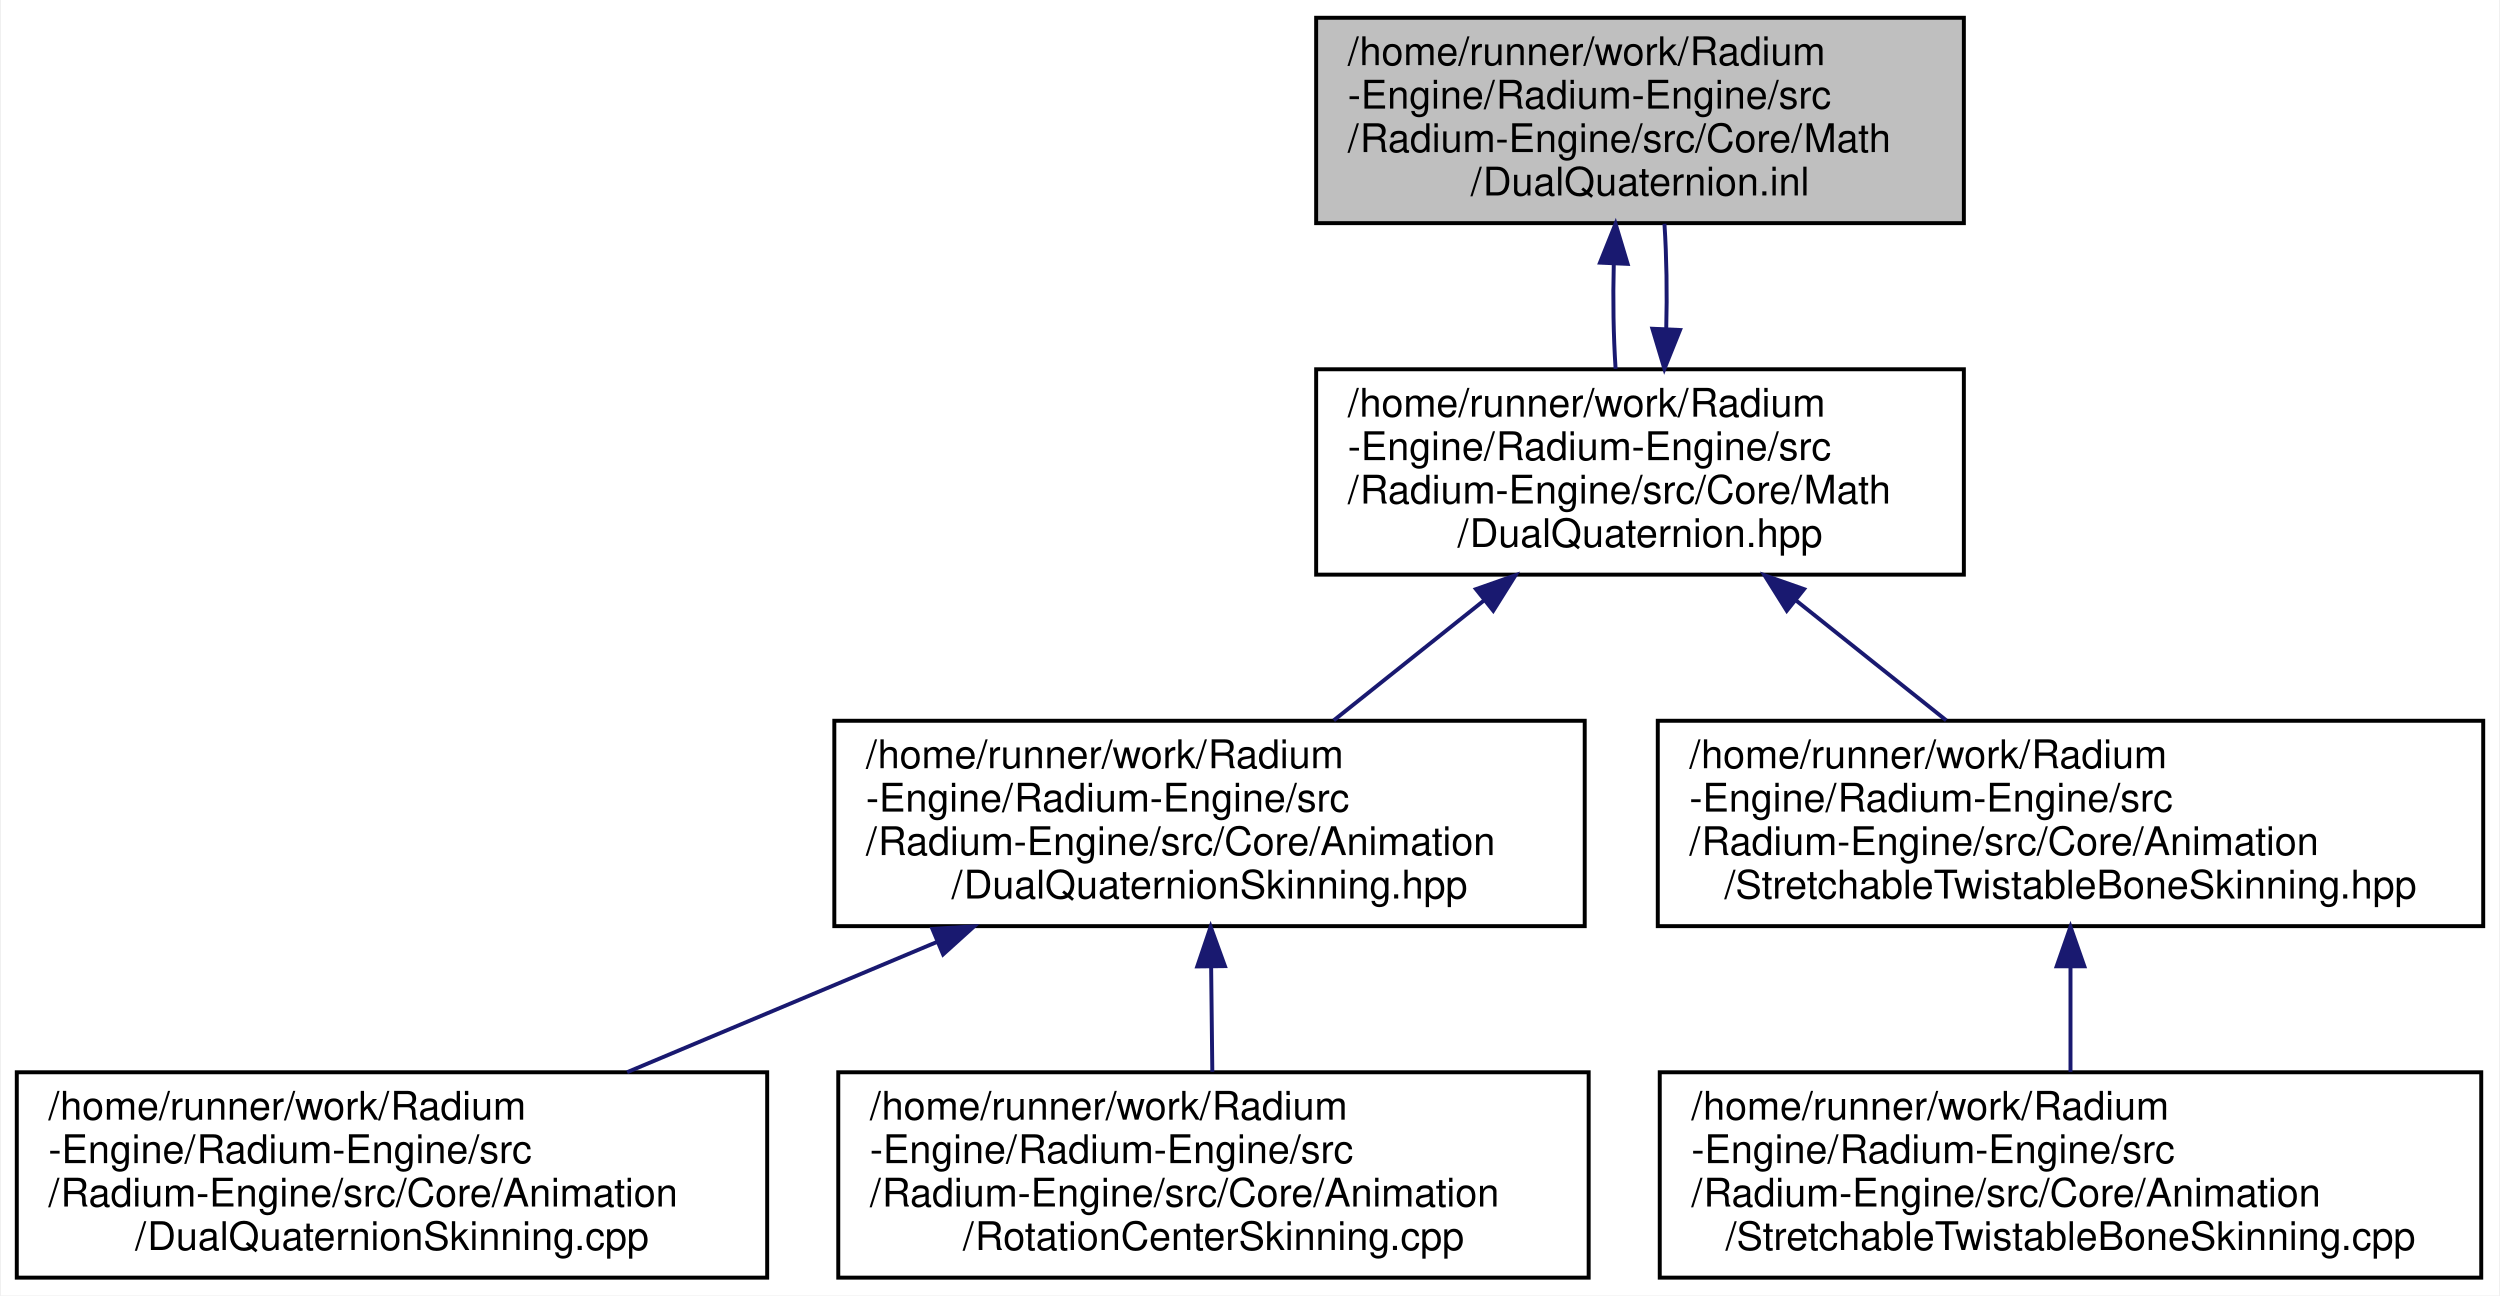
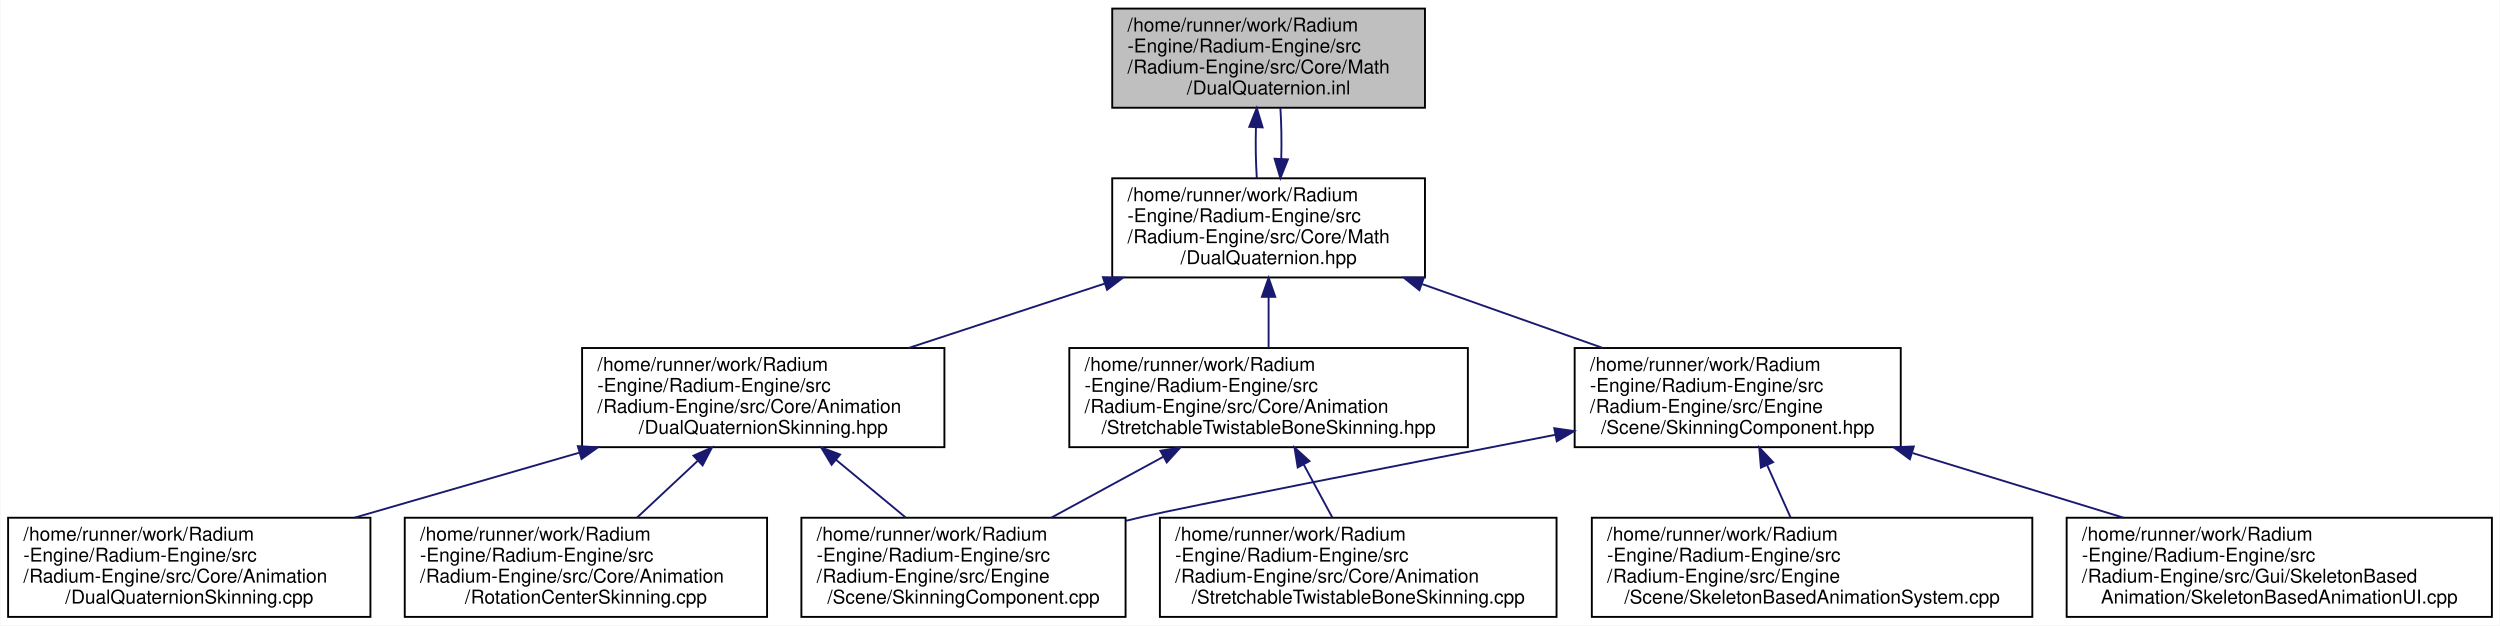
- <svg xmlns="http://www.w3.org/2000/svg" xmlns:xlink="http://www.w3.org/1999/xlink" width="633pt" height="328pt" viewBox="0.00 0.00 632.50 328.00">
+ <svg xmlns="http://www.w3.org/2000/svg" xmlns:xlink="http://www.w3.org/1999/xlink" width="1311pt" height="328pt" viewBox="0.00 0.00 1310.50 328.00">
  <g id="graph0" class="graph" transform="scale(1 1) rotate(0) translate(4 324)">
-     <polygon fill="white" stroke="transparent" points="-4,4 -4,-324 628.5,-324 628.5,4 -4,4" />
+     <polygon fill="white" stroke="transparent" points="-4,4 -4,-324 1306.5,-324 1306.5,4 -4,4" />
    <g id="node1" class="node">
      <g id="a_node1">
        <a xlink:title=" ">
-           <polygon fill="#bfbfbf" stroke="black" points="329,-267.5 329,-319.5 493,-319.5 493,-267.5 329,-267.5" />
-           <text text-anchor="start" x="337" y="-307.5" font-family="Helvetica,sans-Serif" font-size="10.00">/home/runner/work/Radium</text>
-           <text text-anchor="start" x="337" y="-296.5" font-family="Helvetica,sans-Serif" font-size="10.00">-Engine/Radium-Engine/src</text>
-           <text text-anchor="start" x="337" y="-285.5" font-family="Helvetica,sans-Serif" font-size="10.00">/Radium-Engine/src/Core/Math</text>
-           <text text-anchor="middle" x="411" y="-274.5" font-family="Helvetica,sans-Serif" font-size="10.00">/DualQuaternion.inl</text>
+           <polygon fill="#bfbfbf" stroke="black" points="579,-267.5 579,-319.5 743,-319.5 743,-267.5 579,-267.5" />
+           <text text-anchor="start" x="587" y="-307.5" font-family="Helvetica,sans-Serif" font-size="10.00">/home/runner/work/Radium</text>
+           <text text-anchor="start" x="587" y="-296.5" font-family="Helvetica,sans-Serif" font-size="10.00">-Engine/Radium-Engine/src</text>
+           <text text-anchor="start" x="587" y="-285.5" font-family="Helvetica,sans-Serif" font-size="10.00">/Radium-Engine/src/Core/Math</text>
+           <text text-anchor="middle" x="661" y="-274.5" font-family="Helvetica,sans-Serif" font-size="10.00">/DualQuaternion.inl</text>
        </a>
      </g>
    </g>
    <g id="node2" class="node">
      <g id="a_node2">
        <a xlink:href="DualQuaternion_8hpp.html" target="_top" xlink:title=" ">
-           <polygon fill="white" stroke="black" points="329,-178.5 329,-230.5 493,-230.5 493,-178.5 329,-178.5" />
-           <text text-anchor="start" x="337" y="-218.5" font-family="Helvetica,sans-Serif" font-size="10.00">/home/runner/work/Radium</text>
-           <text text-anchor="start" x="337" y="-207.5" font-family="Helvetica,sans-Serif" font-size="10.00">-Engine/Radium-Engine/src</text>
-           <text text-anchor="start" x="337" y="-196.5" font-family="Helvetica,sans-Serif" font-size="10.00">/Radium-Engine/src/Core/Math</text>
-           <text text-anchor="middle" x="411" y="-185.5" font-family="Helvetica,sans-Serif" font-size="10.00">/DualQuaternion.hpp</text>
+           <polygon fill="white" stroke="black" points="579,-178.5 579,-230.5 743,-230.5 743,-178.5 579,-178.5" />
+           <text text-anchor="start" x="587" y="-218.5" font-family="Helvetica,sans-Serif" font-size="10.00">/home/runner/work/Radium</text>
+           <text text-anchor="start" x="587" y="-207.5" font-family="Helvetica,sans-Serif" font-size="10.00">-Engine/Radium-Engine/src</text>
+           <text text-anchor="start" x="587" y="-196.5" font-family="Helvetica,sans-Serif" font-size="10.00">/Radium-Engine/src/Core/Math</text>
+           <text text-anchor="middle" x="661" y="-185.5" font-family="Helvetica,sans-Serif" font-size="10.00">/DualQuaternion.hpp</text>
        </a>
      </g>
    </g>
    <g id="edge1" class="edge">
-       <path fill="none" stroke="midnightblue" d="M404.36,-257.19C404.12,-248.28 404.27,-238.9 404.82,-230.61" />
-       <polygon fill="midnightblue" stroke="midnightblue" points="400.87,-257.5 404.81,-267.34 407.86,-257.19 400.87,-257.5" />
+       <path fill="none" stroke="midnightblue" d="M654.36,-257.19C654.12,-248.28 654.27,-238.9 654.82,-230.61" />
+       <polygon fill="midnightblue" stroke="midnightblue" points="650.87,-257.5 654.81,-267.34 657.86,-257.19 650.87,-257.5" />
    </g>
-     <g id="edge5" class="edge">
-       <path fill="none" stroke="midnightblue" d="M417.64,-240.75C417.88,-249.65 417.73,-259.04 417.19,-267.34" />
-       <polygon fill="midnightblue" stroke="midnightblue" points="421.13,-240.44 417.18,-230.61 414.14,-240.76 421.13,-240.44" />
+     <g id="edge6" class="edge">
+       <path fill="none" stroke="midnightblue" d="M667.64,-240.75C667.88,-249.65 667.73,-259.04 667.19,-267.34" />
+       <polygon fill="midnightblue" stroke="midnightblue" points="671.13,-240.44 667.18,-230.61 664.14,-240.76 671.13,-240.44" />
    </g>
    <g id="node3" class="node">
      <g id="a_node3">
        <a xlink:href="DualQuaternionSkinning_8hpp.html" target="_top" xlink:title=" ">
-           <polygon fill="white" stroke="black" points="207,-89.5 207,-141.5 397,-141.5 397,-89.5 207,-89.5" />
-           <text text-anchor="start" x="215" y="-129.5" font-family="Helvetica,sans-Serif" font-size="10.00">/home/runner/work/Radium</text>
-           <text text-anchor="start" x="215" y="-118.5" font-family="Helvetica,sans-Serif" font-size="10.00">-Engine/Radium-Engine/src</text>
-           <text text-anchor="start" x="215" y="-107.5" font-family="Helvetica,sans-Serif" font-size="10.00">/Radium-Engine/src/Core/Animation</text>
-           <text text-anchor="middle" x="302" y="-96.5" font-family="Helvetica,sans-Serif" font-size="10.00">/DualQuaternionSkinning.hpp</text>
+           <polygon fill="white" stroke="black" points="301,-89.5 301,-141.5 491,-141.5 491,-89.5 301,-89.5" />
+           <text text-anchor="start" x="309" y="-129.5" font-family="Helvetica,sans-Serif" font-size="10.00">/home/runner/work/Radium</text>
+           <text text-anchor="start" x="309" y="-118.5" font-family="Helvetica,sans-Serif" font-size="10.00">-Engine/Radium-Engine/src</text>
+           <text text-anchor="start" x="309" y="-107.5" font-family="Helvetica,sans-Serif" font-size="10.00">/Radium-Engine/src/Core/Animation</text>
+           <text text-anchor="middle" x="396" y="-96.5" font-family="Helvetica,sans-Serif" font-size="10.00">/DualQuaternionSkinning.hpp</text>
        </a>
      </g>
    </g>
    <g id="edge2" class="edge">
-       <path fill="none" stroke="midnightblue" d="M371.45,-171.93C358.95,-161.96 345.31,-151.07 333.46,-141.61" />
-       <polygon fill="midnightblue" stroke="midnightblue" points="369.47,-174.83 379.47,-178.34 373.84,-169.36 369.47,-174.83" />
+       <path fill="none" stroke="midnightblue" d="M575.04,-175.28C541.92,-164.4 504.35,-152.07 472.21,-141.52" />
+       <polygon fill="midnightblue" stroke="midnightblue" points="574.11,-178.66 584.71,-178.45 576.3,-172.01 574.11,-178.66" />
    </g>
-     <g id="node6" class="node">
-       <g id="a_node6">
+     <g id="node7" class="node">
+       <g id="a_node7">
        <a xlink:href="StretchableTwistableBoneSkinning_8hpp.html" target="_top" xlink:title=" ">
-           <polygon fill="white" stroke="black" points="415.5,-89.5 415.5,-141.5 624.5,-141.5 624.5,-89.5 415.5,-89.5" />
-           <text text-anchor="start" x="423.5" y="-129.5" font-family="Helvetica,sans-Serif" font-size="10.00">/home/runner/work/Radium</text>
-           <text text-anchor="start" x="423.5" y="-118.5" font-family="Helvetica,sans-Serif" font-size="10.00">-Engine/Radium-Engine/src</text>
-           <text text-anchor="start" x="423.5" y="-107.5" font-family="Helvetica,sans-Serif" font-size="10.00">/Radium-Engine/src/Core/Animation</text>
-           <text text-anchor="middle" x="520" y="-96.5" font-family="Helvetica,sans-Serif" font-size="10.00">/StretchableTwistableBoneSkinning.hpp</text>
+           <polygon fill="white" stroke="black" points="556.5,-89.5 556.5,-141.5 765.5,-141.5 765.5,-89.5 556.5,-89.5" />
+           <text text-anchor="start" x="564.5" y="-129.5" font-family="Helvetica,sans-Serif" font-size="10.00">/home/runner/work/Radium</text>
+           <text text-anchor="start" x="564.5" y="-118.5" font-family="Helvetica,sans-Serif" font-size="10.00">-Engine/Radium-Engine/src</text>
+           <text text-anchor="start" x="564.5" y="-107.5" font-family="Helvetica,sans-Serif" font-size="10.00">/Radium-Engine/src/Core/Animation</text>
+           <text text-anchor="middle" x="661" y="-96.5" font-family="Helvetica,sans-Serif" font-size="10.00">/StretchableTwistableBoneSkinning.hpp</text>
        </a>
      </g>
    </g>
-     <g id="edge6" class="edge">
-       <path fill="none" stroke="midnightblue" d="M450.55,-171.93C463.05,-161.96 476.69,-151.07 488.54,-141.61" />
-       <polygon fill="midnightblue" stroke="midnightblue" points="448.16,-169.36 442.53,-178.34 452.53,-174.83 448.16,-169.36" />
+     <g id="edge7" class="edge">
+       <path fill="none" stroke="midnightblue" d="M661,-168.19C661,-159.28 661,-149.9 661,-141.61" />
+       <polygon fill="midnightblue" stroke="midnightblue" points="657.5,-168.34 661,-178.34 664.5,-168.34 657.5,-168.34" />
+     </g>
+     <g id="node9" class="node">
+       <g id="a_node9">
+         <a xlink:href="SkinningComponent_8hpp.html" target="_top" xlink:title=" ">
+           <polygon fill="white" stroke="black" points="821.5,-89.5 821.5,-141.5 992.5,-141.5 992.5,-89.5 821.5,-89.5" />
+           <text text-anchor="start" x="829.5" y="-129.5" font-family="Helvetica,sans-Serif" font-size="10.00">/home/runner/work/Radium</text>
+           <text text-anchor="start" x="829.5" y="-118.5" font-family="Helvetica,sans-Serif" font-size="10.00">-Engine/Radium-Engine/src</text>
+           <text text-anchor="start" x="829.5" y="-107.5" font-family="Helvetica,sans-Serif" font-size="10.00">/Radium-Engine/src/Engine</text>
+           <text text-anchor="middle" x="907" y="-96.5" font-family="Helvetica,sans-Serif" font-size="10.00">/Scene/SkinningComponent.hpp</text>
+         </a>
+       </g>
+     </g>
+     <g id="edge10" class="edge">
+       <path fill="none" stroke="midnightblue" d="M741.59,-175C772.14,-164.19 806.67,-151.98 836.25,-141.52" />
+       <polygon fill="midnightblue" stroke="midnightblue" points="740.08,-171.82 731.82,-178.45 742.42,-178.42 740.08,-171.82" />
    </g>
    <g id="node4" class="node">
      <g id="a_node4">
        <a xlink:href="DualQuaternionSkinning_8cpp.html" target="_top" xlink:title=" ">
          <polygon fill="white" stroke="black" points="0,-0.5 0,-52.5 190,-52.5 190,-0.5 0,-0.5" />
          <text text-anchor="start" x="8" y="-40.5" font-family="Helvetica,sans-Serif" font-size="10.00">/home/runner/work/Radium</text>
          <text text-anchor="start" x="8" y="-29.5" font-family="Helvetica,sans-Serif" font-size="10.00">-Engine/Radium-Engine/src</text>
          <text text-anchor="start" x="8" y="-18.5" font-family="Helvetica,sans-Serif" font-size="10.00">/Radium-Engine/src/Core/Animation</text>
          <text text-anchor="middle" x="95" y="-7.5" font-family="Helvetica,sans-Serif" font-size="10.00">/DualQuaternionSkinning.cpp</text>
        </a>
      </g>
    </g>
    <g id="edge3" class="edge">
-       <path fill="none" stroke="midnightblue" d="M233.18,-85.58C207.72,-74.88 179.1,-62.85 154.53,-52.52" />
-       <polygon fill="midnightblue" stroke="midnightblue" points="231.83,-88.8 242.4,-89.45 234.54,-82.35 231.83,-88.8" />
+       <path fill="none" stroke="midnightblue" d="M299.33,-86.56C261.47,-75.62 218.38,-63.16 181.57,-52.52" />
+       <polygon fill="midnightblue" stroke="midnightblue" points="298.76,-90.04 309.34,-89.45 300.71,-83.31 298.76,-90.04" />
    </g>
    <g id="node5" class="node">
      <g id="a_node5">
        <a xlink:href="RotationCenterSkinning_8cpp.html" target="_top" xlink:title=" ">
          <polygon fill="white" stroke="black" points="208,-0.5 208,-52.5 398,-52.5 398,-0.5 208,-0.5" />
          <text text-anchor="start" x="216" y="-40.5" font-family="Helvetica,sans-Serif" font-size="10.00">/home/runner/work/Radium</text>
          <text text-anchor="start" x="216" y="-29.5" font-family="Helvetica,sans-Serif" font-size="10.00">-Engine/Radium-Engine/src</text>
          <text text-anchor="start" x="216" y="-18.5" font-family="Helvetica,sans-Serif" font-size="10.00">/Radium-Engine/src/Core/Animation</text>
          <text text-anchor="middle" x="303" y="-7.5" font-family="Helvetica,sans-Serif" font-size="10.00">/RotationCenterSkinning.cpp</text>
        </a>
      </g>
    </g>
    <g id="edge4" class="edge">
-       <path fill="none" stroke="midnightblue" d="M302.41,-79.19C302.51,-70.28 302.62,-60.9 302.71,-52.61" />
-       <polygon fill="midnightblue" stroke="midnightblue" points="298.9,-79.3 302.29,-89.34 305.9,-79.38 298.9,-79.3" />
+       <path fill="none" stroke="midnightblue" d="M361.65,-82.36C351.15,-72.54 339.76,-61.89 329.84,-52.61" />
+       <polygon fill="midnightblue" stroke="midnightblue" points="359.41,-85.06 369.1,-89.34 364.19,-79.95 359.41,-85.06" />
    </g>
-     <g id="node7" class="node">
-       <g id="a_node7">
-         <a xlink:href="StretchableTwistableBoneSkinning_8cpp.html" target="_top" xlink:title=" ">
-           <polygon fill="white" stroke="black" points="416,-0.5 416,-52.5 624,-52.5 624,-0.5 416,-0.5" />
+     <g id="node6" class="node">
+       <g id="a_node6">
+         <a xlink:href="SkinningComponent_8cpp.html" target="_top" xlink:title=" ">
+           <polygon fill="white" stroke="black" points="416,-0.5 416,-52.5 586,-52.5 586,-0.5 416,-0.5" />
          <text text-anchor="start" x="424" y="-40.5" font-family="Helvetica,sans-Serif" font-size="10.00">/home/runner/work/Radium</text>
          <text text-anchor="start" x="424" y="-29.5" font-family="Helvetica,sans-Serif" font-size="10.00">-Engine/Radium-Engine/src</text>
-           <text text-anchor="start" x="424" y="-18.5" font-family="Helvetica,sans-Serif" font-size="10.00">/Radium-Engine/src/Core/Animation</text>
-           <text text-anchor="middle" x="520" y="-7.5" font-family="Helvetica,sans-Serif" font-size="10.00">/StretchableTwistableBoneSkinning.cpp</text>
+           <text text-anchor="start" x="424" y="-18.5" font-family="Helvetica,sans-Serif" font-size="10.00">/Radium-Engine/src/Engine</text>
+           <text text-anchor="middle" x="501" y="-7.5" font-family="Helvetica,sans-Serif" font-size="10.00">/Scene/SkinningComponent.cpp</text>
        </a>
      </g>
    </g>
-     <g id="edge7" class="edge">
-       <path fill="none" stroke="midnightblue" d="M520,-79.19C520,-70.28 520,-60.9 520,-52.61" />
-       <polygon fill="midnightblue" stroke="midnightblue" points="516.5,-79.34 520,-89.34 523.5,-79.34 516.5,-79.34" />
+     <g id="edge5" class="edge">
+       <path fill="none" stroke="midnightblue" d="M434.1,-82.93C446.14,-72.96 459.28,-62.07 470.7,-52.61" />
+       <polygon fill="midnightblue" stroke="midnightblue" points="431.84,-80.26 426.37,-89.34 436.3,-85.65 431.84,-80.26" />
+     </g>
+     <g id="edge9" class="edge">
+       <path fill="none" stroke="midnightblue" d="M605.82,-84.49C586.7,-74.1 565.49,-62.57 547.17,-52.61" />
+       <polygon fill="midnightblue" stroke="midnightblue" points="604.26,-87.63 614.72,-89.34 607.61,-81.48 604.26,-87.63" />
+     </g>
+     <g id="node8" class="node">
+       <g id="a_node8">
+         <a xlink:href="StretchableTwistableBoneSkinning_8cpp.html" target="_top" xlink:title=" ">
+           <polygon fill="white" stroke="black" points="604,-0.5 604,-52.5 812,-52.5 812,-0.5 604,-0.5" />
+           <text text-anchor="start" x="612" y="-40.5" font-family="Helvetica,sans-Serif" font-size="10.00">/home/runner/work/Radium</text>
+           <text text-anchor="start" x="612" y="-29.5" font-family="Helvetica,sans-Serif" font-size="10.00">-Engine/Radium-Engine/src</text>
+           <text text-anchor="start" x="612" y="-18.5" font-family="Helvetica,sans-Serif" font-size="10.00">/Radium-Engine/src/Core/Animation</text>
+           <text text-anchor="middle" x="708" y="-7.5" font-family="Helvetica,sans-Serif" font-size="10.00">/StretchableTwistableBoneSkinning.cpp</text>
+         </a>
+       </g>
+     </g>
+     <g id="edge8" class="edge">
+       <path fill="none" stroke="midnightblue" d="M679.45,-80.35C684.45,-71.1 689.76,-61.26 694.44,-52.61" />
+       <polygon fill="midnightblue" stroke="midnightblue" points="676.27,-78.87 674.59,-89.34 682.43,-82.2 676.27,-78.87" />
+     </g>
+     <g id="edge12" class="edge">
+       <path fill="none" stroke="midnightblue" d="M811.21,-95.97C727.45,-79.71 615.99,-57.91 595,-53 592.12,-52.33 589.19,-51.63 586.24,-50.9" />
+       <polygon fill="midnightblue" stroke="midnightblue" points="810.8,-99.46 821.28,-97.93 812.13,-92.58 810.8,-99.46" />
+     </g>
+     <g id="node10" class="node">
+       <g id="a_node10">
+         <a xlink:href="SkeletonBasedAnimationSystem_8cpp.html" target="_top" xlink:title=" ">
+           <polygon fill="white" stroke="black" points="830.5,-0.5 830.5,-52.5 1061.5,-52.5 1061.5,-0.5 830.5,-0.5" />
+           <text text-anchor="start" x="838.5" y="-40.5" font-family="Helvetica,sans-Serif" font-size="10.00">/home/runner/work/Radium</text>
+           <text text-anchor="start" x="838.5" y="-29.5" font-family="Helvetica,sans-Serif" font-size="10.00">-Engine/Radium-Engine/src</text>
+           <text text-anchor="start" x="838.5" y="-18.5" font-family="Helvetica,sans-Serif" font-size="10.00">/Radium-Engine/src/Engine</text>
+           <text text-anchor="middle" x="946" y="-7.5" font-family="Helvetica,sans-Serif" font-size="10.00">/Scene/SkeletonBasedAnimationSystem.cpp</text>
+         </a>
+       </g>
+     </g>
+     <g id="edge11" class="edge">
+       <path fill="none" stroke="midnightblue" d="M922.44,-80.06C926.55,-70.9 930.91,-61.17 934.74,-52.61" />
+       <polygon fill="midnightblue" stroke="midnightblue" points="919.18,-78.78 918.28,-89.34 925.56,-81.64 919.18,-78.78" />
+     </g>
+     <g id="node11" class="node">
+       <g id="a_node11">
+         <a xlink:href="SkeletonBasedAnimationUI_8cpp.html" target="_top" xlink:title=" ">
+           <polygon fill="white" stroke="black" points="1079.5,-0.5 1079.5,-52.5 1302.5,-52.5 1302.5,-0.5 1079.5,-0.5" />
+           <text text-anchor="start" x="1087.5" y="-40.5" font-family="Helvetica,sans-Serif" font-size="10.00">/home/runner/work/Radium</text>
+           <text text-anchor="start" x="1087.5" y="-29.5" font-family="Helvetica,sans-Serif" font-size="10.00">-Engine/Radium-Engine/src</text>
+           <text text-anchor="start" x="1087.5" y="-18.5" font-family="Helvetica,sans-Serif" font-size="10.00">/Radium-Engine/src/Gui/SkeletonBased</text>
+           <text text-anchor="middle" x="1191" y="-7.5" font-family="Helvetica,sans-Serif" font-size="10.00">Animation/SkeletonBasedAnimationUI.cpp</text>
+         </a>
+       </g>
+     </g>
+     <g id="edge13" class="edge">
+       <path fill="none" stroke="midnightblue" d="M998.67,-86.42C1034.28,-75.51 1074.73,-63.12 1109.32,-52.52" />
+       <polygon fill="midnightblue" stroke="midnightblue" points="997.3,-83.18 988.76,-89.45 999.35,-89.87 997.3,-83.18" />
    </g>
  </g>
</svg>
